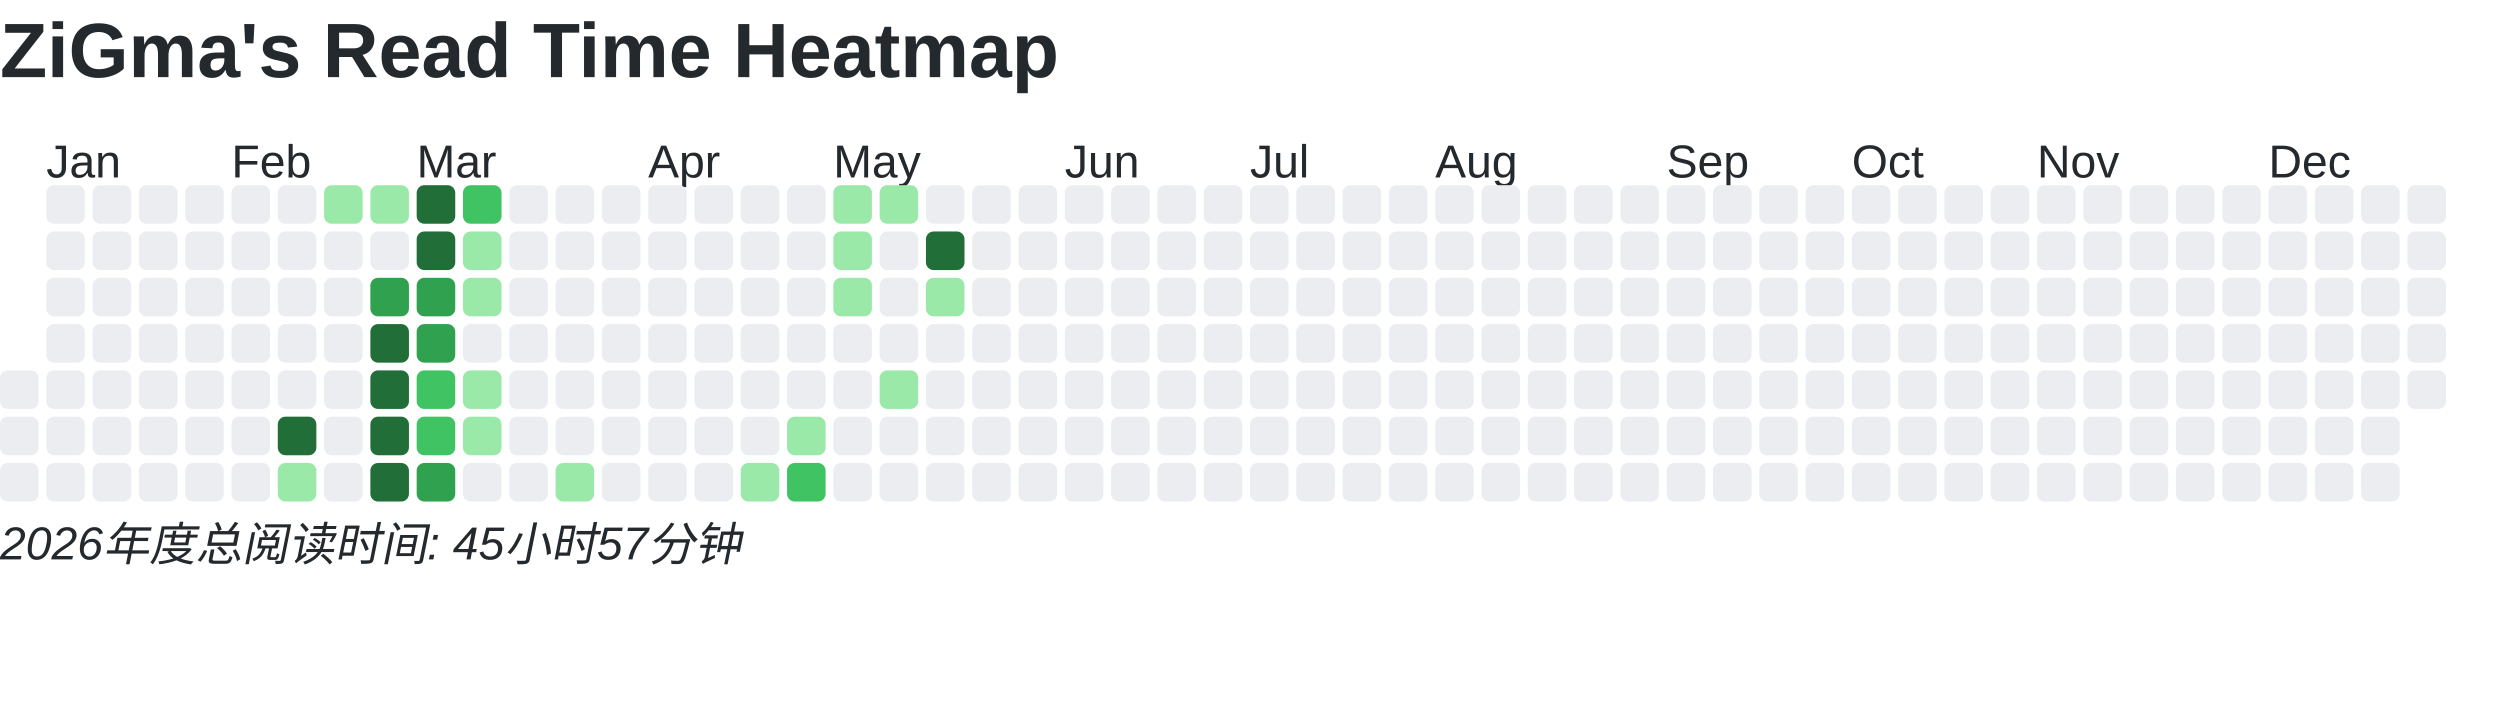
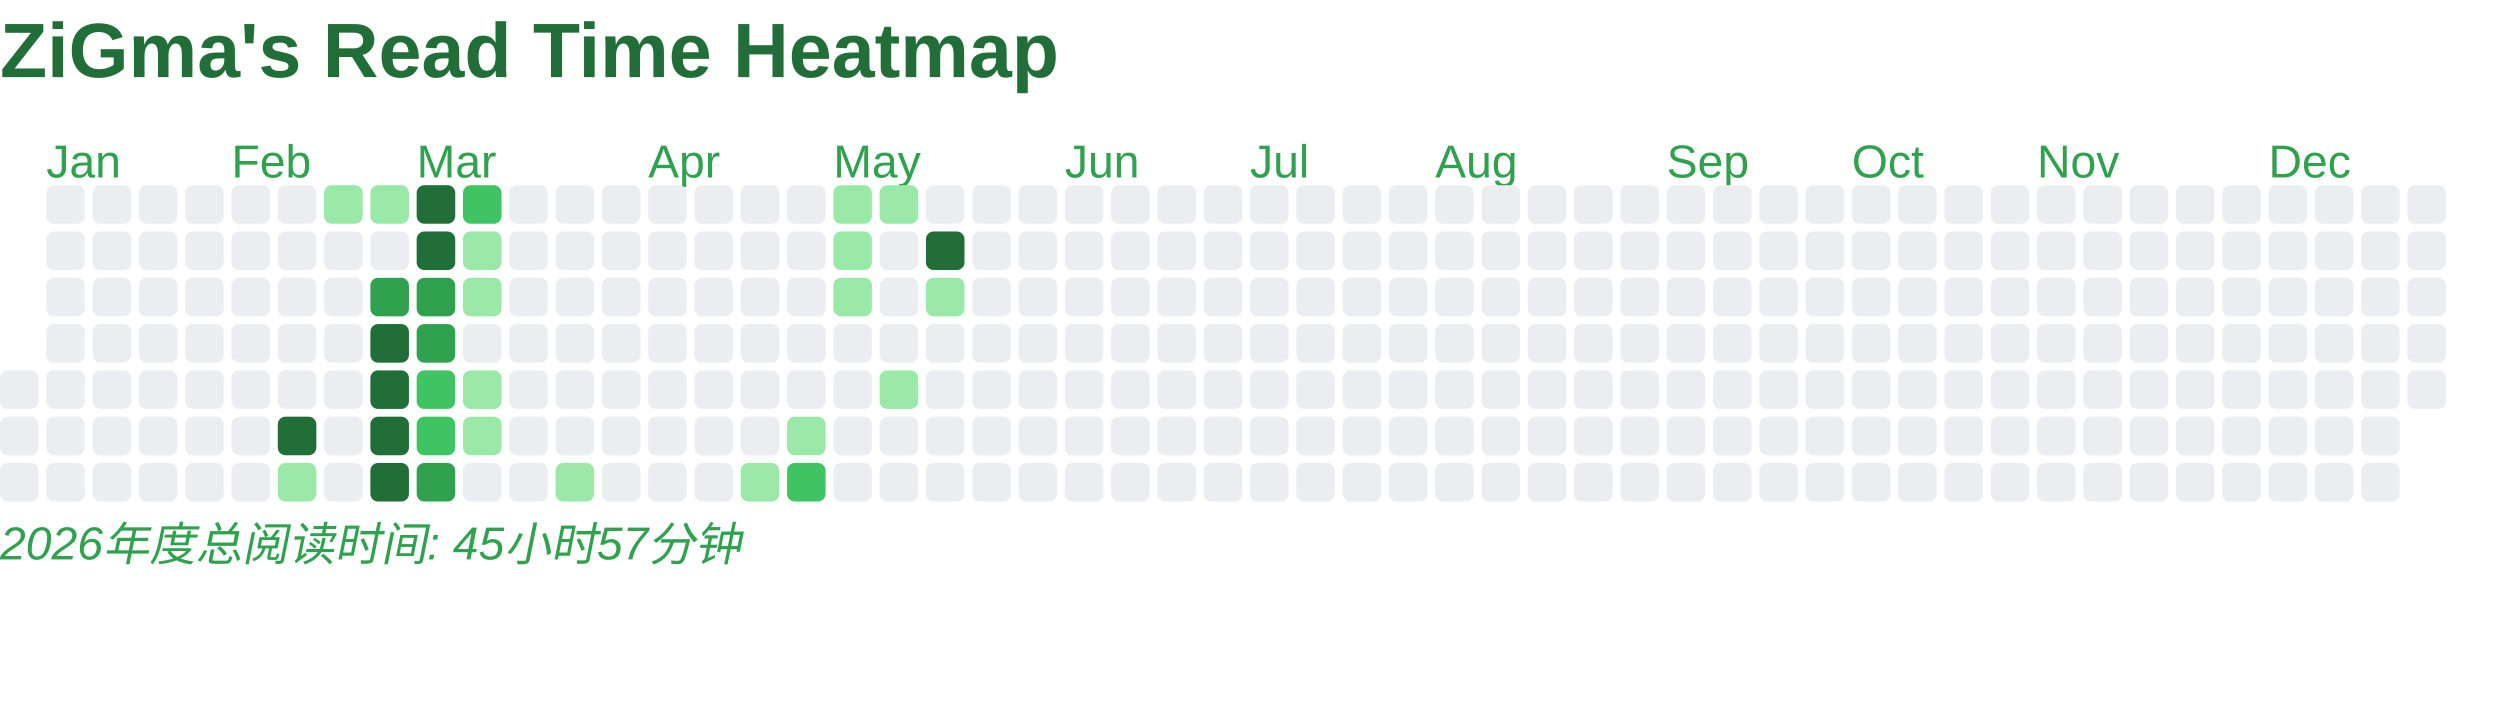
<svg xmlns="http://www.w3.org/2000/svg" baseProfile="full" height="184" version="1.1" width="648">
  <defs />
-   <text fill="#24292E" style="font-size:20px; font-family:Arial; font-weight:bold;" x="0" y="20">ZiGma's Read Time Heatmap</text>
+   <text fill="#216E39" style="font-size:20px; font-family:Arial; font-weight:bold;" x="0" y="20">ZiGma's Read Time Heatmap</text>
  <rect fill="#EBEDF0" height="10" rx="2" ry="2" width="10" x="0" y="96" />
  <rect fill="#EBEDF0" height="10" rx="2" ry="2" width="10" x="0" y="108" />
  <rect fill="#EBEDF0" height="10" rx="2" ry="2" width="10" x="0" y="120" />
-   <text fill="#24292E" style="font-size:12px; font-family:Arial;" x="12" y="46">Jan</text>
+   <text fill="#30A14E" style="font-size:12px; font-family:Arial;" x="12" y="46">Jan</text>
  <rect fill="#EBEDF0" height="10" rx="2" ry="2" width="10" x="12" y="48" />
  <rect fill="#EBEDF0" height="10" rx="2" ry="2" width="10" x="12" y="60" />
  <rect fill="#EBEDF0" height="10" rx="2" ry="2" width="10" x="12" y="72" />
  <rect fill="#EBEDF0" height="10" rx="2" ry="2" width="10" x="12" y="84" />
  <rect fill="#EBEDF0" height="10" rx="2" ry="2" width="10" x="12" y="96" />
  <rect fill="#EBEDF0" height="10" rx="2" ry="2" width="10" x="12" y="108" />
  <rect fill="#EBEDF0" height="10" rx="2" ry="2" width="10" x="12" y="120" />
  <rect fill="#EBEDF0" height="10" rx="2" ry="2" width="10" x="24" y="48" />
  <rect fill="#EBEDF0" height="10" rx="2" ry="2" width="10" x="24" y="60" />
  <rect fill="#EBEDF0" height="10" rx="2" ry="2" width="10" x="24" y="72" />
  <rect fill="#EBEDF0" height="10" rx="2" ry="2" width="10" x="24" y="84" />
  <rect fill="#EBEDF0" height="10" rx="2" ry="2" width="10" x="24" y="96" />
  <rect fill="#EBEDF0" height="10" rx="2" ry="2" width="10" x="24" y="108" />
  <rect fill="#EBEDF0" height="10" rx="2" ry="2" width="10" x="24" y="120" />
  <rect fill="#EBEDF0" height="10" rx="2" ry="2" width="10" x="36" y="48" />
  <rect fill="#EBEDF0" height="10" rx="2" ry="2" width="10" x="36" y="60" />
  <rect fill="#EBEDF0" height="10" rx="2" ry="2" width="10" x="36" y="72" />
  <rect fill="#EBEDF0" height="10" rx="2" ry="2" width="10" x="36" y="84" />
  <rect fill="#EBEDF0" height="10" rx="2" ry="2" width="10" x="36" y="96" />
  <rect fill="#EBEDF0" height="10" rx="2" ry="2" width="10" x="36" y="108" />
  <rect fill="#EBEDF0" height="10" rx="2" ry="2" width="10" x="36" y="120" />
  <rect fill="#EBEDF0" height="10" rx="2" ry="2" width="10" x="48" y="48" />
  <rect fill="#EBEDF0" height="10" rx="2" ry="2" width="10" x="48" y="60" />
  <rect fill="#EBEDF0" height="10" rx="2" ry="2" width="10" x="48" y="72" />
  <rect fill="#EBEDF0" height="10" rx="2" ry="2" width="10" x="48" y="84" />
  <rect fill="#EBEDF0" height="10" rx="2" ry="2" width="10" x="48" y="96" />
  <rect fill="#EBEDF0" height="10" rx="2" ry="2" width="10" x="48" y="108" />
  <rect fill="#EBEDF0" height="10" rx="2" ry="2" width="10" x="48" y="120" />
-   <text fill="#24292E" style="font-size:12px; font-family:Arial;" x="60" y="46">Feb</text>
+   <text fill="#30A14E" style="font-size:12px; font-family:Arial;" x="60" y="46">Feb</text>
  <rect fill="#EBEDF0" height="10" rx="2" ry="2" width="10" x="60" y="48" />
  <rect fill="#EBEDF0" height="10" rx="2" ry="2" width="10" x="60" y="60" />
  <rect fill="#EBEDF0" height="10" rx="2" ry="2" width="10" x="60" y="72" />
  <rect fill="#EBEDF0" height="10" rx="2" ry="2" width="10" x="60" y="84" />
  <rect fill="#EBEDF0" height="10" rx="2" ry="2" width="10" x="60" y="96" />
  <rect fill="#EBEDF0" height="10" rx="2" ry="2" width="10" x="60" y="108" />
  <rect fill="#EBEDF0" height="10" rx="2" ry="2" width="10" x="60" y="120" />
  <rect fill="#EBEDF0" height="10" rx="2" ry="2" width="10" x="72" y="48" />
  <rect fill="#EBEDF0" height="10" rx="2" ry="2" width="10" x="72" y="60" />
  <rect fill="#EBEDF0" height="10" rx="2" ry="2" width="10" x="72" y="72" />
  <rect fill="#EBEDF0" height="10" rx="2" ry="2" width="10" x="72" y="84" />
  <rect fill="#EBEDF0" height="10" rx="2" ry="2" width="10" x="72" y="96" />
  <rect fill="#216E39" height="10" rx="2" ry="2" width="10" x="72" y="108" />
  <rect fill="#9BE9A8" height="10" rx="2" ry="2" width="10" x="72" y="120" />
  <rect fill="#9BE9A8" height="10" rx="2" ry="2" width="10" x="84" y="48" />
  <rect fill="#EBEDF0" height="10" rx="2" ry="2" width="10" x="84" y="60" />
  <rect fill="#EBEDF0" height="10" rx="2" ry="2" width="10" x="84" y="72" />
  <rect fill="#EBEDF0" height="10" rx="2" ry="2" width="10" x="84" y="84" />
  <rect fill="#EBEDF0" height="10" rx="2" ry="2" width="10" x="84" y="96" />
  <rect fill="#EBEDF0" height="10" rx="2" ry="2" width="10" x="84" y="108" />
  <rect fill="#EBEDF0" height="10" rx="2" ry="2" width="10" x="84" y="120" />
  <rect fill="#9BE9A8" height="10" rx="2" ry="2" width="10" x="96" y="48" />
  <rect fill="#EBEDF0" height="10" rx="2" ry="2" width="10" x="96" y="60" />
  <rect fill="#30A14E" height="10" rx="2" ry="2" width="10" x="96" y="72" />
  <rect fill="#216E39" height="10" rx="2" ry="2" width="10" x="96" y="84" />
  <rect fill="#216E39" height="10" rx="2" ry="2" width="10" x="96" y="96" />
  <rect fill="#216E39" height="10" rx="2" ry="2" width="10" x="96" y="108" />
  <rect fill="#216E39" height="10" rx="2" ry="2" width="10" x="96" y="120" />
-   <text fill="#24292E" style="font-size:12px; font-family:Arial;" x="108" y="46">Mar</text>
+   <text fill="#30A14E" style="font-size:12px; font-family:Arial;" x="108" y="46">Mar</text>
  <rect fill="#216E39" height="10" rx="2" ry="2" width="10" x="108" y="48" />
  <rect fill="#216E39" height="10" rx="2" ry="2" width="10" x="108" y="60" />
  <rect fill="#30A14E" height="10" rx="2" ry="2" width="10" x="108" y="72" />
  <rect fill="#30A14E" height="10" rx="2" ry="2" width="10" x="108" y="84" />
  <rect fill="#40C463" height="10" rx="2" ry="2" width="10" x="108" y="96" />
  <rect fill="#40C463" height="10" rx="2" ry="2" width="10" x="108" y="108" />
  <rect fill="#30A14E" height="10" rx="2" ry="2" width="10" x="108" y="120" />
  <rect fill="#40C463" height="10" rx="2" ry="2" width="10" x="120" y="48" />
  <rect fill="#9BE9A8" height="10" rx="2" ry="2" width="10" x="120" y="60" />
  <rect fill="#9BE9A8" height="10" rx="2" ry="2" width="10" x="120" y="72" />
  <rect fill="#EBEDF0" height="10" rx="2" ry="2" width="10" x="120" y="84" />
  <rect fill="#9BE9A8" height="10" rx="2" ry="2" width="10" x="120" y="96" />
  <rect fill="#9BE9A8" height="10" rx="2" ry="2" width="10" x="120" y="108" />
  <rect fill="#EBEDF0" height="10" rx="2" ry="2" width="10" x="120" y="120" />
  <rect fill="#EBEDF0" height="10" rx="2" ry="2" width="10" x="132" y="48" />
  <rect fill="#EBEDF0" height="10" rx="2" ry="2" width="10" x="132" y="60" />
  <rect fill="#EBEDF0" height="10" rx="2" ry="2" width="10" x="132" y="72" />
  <rect fill="#EBEDF0" height="10" rx="2" ry="2" width="10" x="132" y="84" />
  <rect fill="#EBEDF0" height="10" rx="2" ry="2" width="10" x="132" y="96" />
  <rect fill="#EBEDF0" height="10" rx="2" ry="2" width="10" x="132" y="108" />
  <rect fill="#EBEDF0" height="10" rx="2" ry="2" width="10" x="132" y="120" />
  <rect fill="#EBEDF0" height="10" rx="2" ry="2" width="10" x="144" y="48" />
  <rect fill="#EBEDF0" height="10" rx="2" ry="2" width="10" x="144" y="60" />
  <rect fill="#EBEDF0" height="10" rx="2" ry="2" width="10" x="144" y="72" />
  <rect fill="#EBEDF0" height="10" rx="2" ry="2" width="10" x="144" y="84" />
  <rect fill="#EBEDF0" height="10" rx="2" ry="2" width="10" x="144" y="96" />
  <rect fill="#EBEDF0" height="10" rx="2" ry="2" width="10" x="144" y="108" />
  <rect fill="#9BE9A8" height="10" rx="2" ry="2" width="10" x="144" y="120" />
  <rect fill="#EBEDF0" height="10" rx="2" ry="2" width="10" x="156" y="48" />
  <rect fill="#EBEDF0" height="10" rx="2" ry="2" width="10" x="156" y="60" />
  <rect fill="#EBEDF0" height="10" rx="2" ry="2" width="10" x="156" y="72" />
  <rect fill="#EBEDF0" height="10" rx="2" ry="2" width="10" x="156" y="84" />
  <rect fill="#EBEDF0" height="10" rx="2" ry="2" width="10" x="156" y="96" />
  <rect fill="#EBEDF0" height="10" rx="2" ry="2" width="10" x="156" y="108" />
  <rect fill="#EBEDF0" height="10" rx="2" ry="2" width="10" x="156" y="120" />
-   <text fill="#24292E" style="font-size:12px; font-family:Arial;" x="168" y="46">Apr</text>
+   <text fill="#30A14E" style="font-size:12px; font-family:Arial;" x="168" y="46">Apr</text>
  <rect fill="#EBEDF0" height="10" rx="2" ry="2" width="10" x="168" y="48" />
  <rect fill="#EBEDF0" height="10" rx="2" ry="2" width="10" x="168" y="60" />
  <rect fill="#EBEDF0" height="10" rx="2" ry="2" width="10" x="168" y="72" />
  <rect fill="#EBEDF0" height="10" rx="2" ry="2" width="10" x="168" y="84" />
  <rect fill="#EBEDF0" height="10" rx="2" ry="2" width="10" x="168" y="96" />
  <rect fill="#EBEDF0" height="10" rx="2" ry="2" width="10" x="168" y="108" />
  <rect fill="#EBEDF0" height="10" rx="2" ry="2" width="10" x="168" y="120" />
  <rect fill="#EBEDF0" height="10" rx="2" ry="2" width="10" x="180" y="48" />
  <rect fill="#EBEDF0" height="10" rx="2" ry="2" width="10" x="180" y="60" />
  <rect fill="#EBEDF0" height="10" rx="2" ry="2" width="10" x="180" y="72" />
  <rect fill="#EBEDF0" height="10" rx="2" ry="2" width="10" x="180" y="84" />
  <rect fill="#EBEDF0" height="10" rx="2" ry="2" width="10" x="180" y="96" />
  <rect fill="#EBEDF0" height="10" rx="2" ry="2" width="10" x="180" y="108" />
  <rect fill="#EBEDF0" height="10" rx="2" ry="2" width="10" x="180" y="120" />
  <rect fill="#EBEDF0" height="10" rx="2" ry="2" width="10" x="192" y="48" />
  <rect fill="#EBEDF0" height="10" rx="2" ry="2" width="10" x="192" y="60" />
  <rect fill="#EBEDF0" height="10" rx="2" ry="2" width="10" x="192" y="72" />
  <rect fill="#EBEDF0" height="10" rx="2" ry="2" width="10" x="192" y="84" />
  <rect fill="#EBEDF0" height="10" rx="2" ry="2" width="10" x="192" y="96" />
  <rect fill="#EBEDF0" height="10" rx="2" ry="2" width="10" x="192" y="108" />
  <rect fill="#9BE9A8" height="10" rx="2" ry="2" width="10" x="192" y="120" />
  <rect fill="#EBEDF0" height="10" rx="2" ry="2" width="10" x="204" y="48" />
  <rect fill="#EBEDF0" height="10" rx="2" ry="2" width="10" x="204" y="60" />
  <rect fill="#EBEDF0" height="10" rx="2" ry="2" width="10" x="204" y="72" />
  <rect fill="#EBEDF0" height="10" rx="2" ry="2" width="10" x="204" y="84" />
  <rect fill="#EBEDF0" height="10" rx="2" ry="2" width="10" x="204" y="96" />
  <rect fill="#9BE9A8" height="10" rx="2" ry="2" width="10" x="204" y="108" />
  <rect fill="#40C463" height="10" rx="2" ry="2" width="10" x="204" y="120" />
-   <text fill="#24292E" style="font-size:12px; font-family:Arial;" x="216" y="46">May</text>
+   <text fill="#30A14E" style="font-size:12px; font-family:Arial;" x="216" y="46">May</text>
  <rect fill="#9BE9A8" height="10" rx="2" ry="2" width="10" x="216" y="48" />
  <rect fill="#9BE9A8" height="10" rx="2" ry="2" width="10" x="216" y="60" />
  <rect fill="#9BE9A8" height="10" rx="2" ry="2" width="10" x="216" y="72" />
  <rect fill="#EBEDF0" height="10" rx="2" ry="2" width="10" x="216" y="84" />
  <rect fill="#EBEDF0" height="10" rx="2" ry="2" width="10" x="216" y="96" />
  <rect fill="#EBEDF0" height="10" rx="2" ry="2" width="10" x="216" y="108" />
  <rect fill="#EBEDF0" height="10" rx="2" ry="2" width="10" x="216" y="120" />
  <rect fill="#9BE9A8" height="10" rx="2" ry="2" width="10" x="228" y="48" />
  <rect fill="#EBEDF0" height="10" rx="2" ry="2" width="10" x="228" y="60" />
  <rect fill="#EBEDF0" height="10" rx="2" ry="2" width="10" x="228" y="72" />
  <rect fill="#EBEDF0" height="10" rx="2" ry="2" width="10" x="228" y="84" />
  <rect fill="#9BE9A8" height="10" rx="2" ry="2" width="10" x="228" y="96" />
  <rect fill="#EBEDF0" height="10" rx="2" ry="2" width="10" x="228" y="108" />
  <rect fill="#EBEDF0" height="10" rx="2" ry="2" width="10" x="228" y="120" />
  <rect fill="#EBEDF0" height="10" rx="2" ry="2" width="10" x="240" y="48" />
  <rect fill="#216E39" height="10" rx="2" ry="2" width="10" x="240" y="60" />
  <rect fill="#9BE9A8" height="10" rx="2" ry="2" width="10" x="240" y="72" />
  <rect fill="#EBEDF0" height="10" rx="2" ry="2" width="10" x="240" y="84" />
  <rect fill="#EBEDF0" height="10" rx="2" ry="2" width="10" x="240" y="96" />
  <rect fill="#EBEDF0" height="10" rx="2" ry="2" width="10" x="240" y="108" />
  <rect fill="#EBEDF0" height="10" rx="2" ry="2" width="10" x="240" y="120" />
  <rect fill="#EBEDF0" height="10" rx="2" ry="2" width="10" x="252" y="48" />
  <rect fill="#EBEDF0" height="10" rx="2" ry="2" width="10" x="252" y="60" />
  <rect fill="#EBEDF0" height="10" rx="2" ry="2" width="10" x="252" y="72" />
  <rect fill="#EBEDF0" height="10" rx="2" ry="2" width="10" x="252" y="84" />
  <rect fill="#EBEDF0" height="10" rx="2" ry="2" width="10" x="252" y="96" />
  <rect fill="#EBEDF0" height="10" rx="2" ry="2" width="10" x="252" y="108" />
  <rect fill="#EBEDF0" height="10" rx="2" ry="2" width="10" x="252" y="120" />
  <rect fill="#EBEDF0" height="10" rx="2" ry="2" width="10" x="264" y="48" />
  <rect fill="#EBEDF0" height="10" rx="2" ry="2" width="10" x="264" y="60" />
  <rect fill="#EBEDF0" height="10" rx="2" ry="2" width="10" x="264" y="72" />
  <rect fill="#EBEDF0" height="10" rx="2" ry="2" width="10" x="264" y="84" />
  <rect fill="#EBEDF0" height="10" rx="2" ry="2" width="10" x="264" y="96" />
  <rect fill="#EBEDF0" height="10" rx="2" ry="2" width="10" x="264" y="108" />
  <rect fill="#EBEDF0" height="10" rx="2" ry="2" width="10" x="264" y="120" />
-   <text fill="#24292E" style="font-size:12px; font-family:Arial;" x="276" y="46">Jun</text>
+   <text fill="#30A14E" style="font-size:12px; font-family:Arial;" x="276" y="46">Jun</text>
  <rect fill="#EBEDF0" height="10" rx="2" ry="2" width="10" x="276" y="48" />
  <rect fill="#EBEDF0" height="10" rx="2" ry="2" width="10" x="276" y="60" />
  <rect fill="#EBEDF0" height="10" rx="2" ry="2" width="10" x="276" y="72" />
  <rect fill="#EBEDF0" height="10" rx="2" ry="2" width="10" x="276" y="84" />
  <rect fill="#EBEDF0" height="10" rx="2" ry="2" width="10" x="276" y="96" />
  <rect fill="#EBEDF0" height="10" rx="2" ry="2" width="10" x="276" y="108" />
  <rect fill="#EBEDF0" height="10" rx="2" ry="2" width="10" x="276" y="120" />
  <rect fill="#EBEDF0" height="10" rx="2" ry="2" width="10" x="288" y="48" />
  <rect fill="#EBEDF0" height="10" rx="2" ry="2" width="10" x="288" y="60" />
  <rect fill="#EBEDF0" height="10" rx="2" ry="2" width="10" x="288" y="72" />
  <rect fill="#EBEDF0" height="10" rx="2" ry="2" width="10" x="288" y="84" />
  <rect fill="#EBEDF0" height="10" rx="2" ry="2" width="10" x="288" y="96" />
  <rect fill="#EBEDF0" height="10" rx="2" ry="2" width="10" x="288" y="108" />
  <rect fill="#EBEDF0" height="10" rx="2" ry="2" width="10" x="288" y="120" />
  <rect fill="#EBEDF0" height="10" rx="2" ry="2" width="10" x="300" y="48" />
  <rect fill="#EBEDF0" height="10" rx="2" ry="2" width="10" x="300" y="60" />
  <rect fill="#EBEDF0" height="10" rx="2" ry="2" width="10" x="300" y="72" />
  <rect fill="#EBEDF0" height="10" rx="2" ry="2" width="10" x="300" y="84" />
  <rect fill="#EBEDF0" height="10" rx="2" ry="2" width="10" x="300" y="96" />
  <rect fill="#EBEDF0" height="10" rx="2" ry="2" width="10" x="300" y="108" />
  <rect fill="#EBEDF0" height="10" rx="2" ry="2" width="10" x="300" y="120" />
  <rect fill="#EBEDF0" height="10" rx="2" ry="2" width="10" x="312" y="48" />
  <rect fill="#EBEDF0" height="10" rx="2" ry="2" width="10" x="312" y="60" />
  <rect fill="#EBEDF0" height="10" rx="2" ry="2" width="10" x="312" y="72" />
  <rect fill="#EBEDF0" height="10" rx="2" ry="2" width="10" x="312" y="84" />
  <rect fill="#EBEDF0" height="10" rx="2" ry="2" width="10" x="312" y="96" />
  <rect fill="#EBEDF0" height="10" rx="2" ry="2" width="10" x="312" y="108" />
  <rect fill="#EBEDF0" height="10" rx="2" ry="2" width="10" x="312" y="120" />
-   <text fill="#24292E" style="font-size:12px; font-family:Arial;" x="324" y="46">Jul</text>
+   <text fill="#30A14E" style="font-size:12px; font-family:Arial;" x="324" y="46">Jul</text>
  <rect fill="#EBEDF0" height="10" rx="2" ry="2" width="10" x="324" y="48" />
  <rect fill="#EBEDF0" height="10" rx="2" ry="2" width="10" x="324" y="60" />
  <rect fill="#EBEDF0" height="10" rx="2" ry="2" width="10" x="324" y="72" />
  <rect fill="#EBEDF0" height="10" rx="2" ry="2" width="10" x="324" y="84" />
  <rect fill="#EBEDF0" height="10" rx="2" ry="2" width="10" x="324" y="96" />
  <rect fill="#EBEDF0" height="10" rx="2" ry="2" width="10" x="324" y="108" />
  <rect fill="#EBEDF0" height="10" rx="2" ry="2" width="10" x="324" y="120" />
  <rect fill="#EBEDF0" height="10" rx="2" ry="2" width="10" x="336" y="48" />
  <rect fill="#EBEDF0" height="10" rx="2" ry="2" width="10" x="336" y="60" />
  <rect fill="#EBEDF0" height="10" rx="2" ry="2" width="10" x="336" y="72" />
  <rect fill="#EBEDF0" height="10" rx="2" ry="2" width="10" x="336" y="84" />
  <rect fill="#EBEDF0" height="10" rx="2" ry="2" width="10" x="336" y="96" />
  <rect fill="#EBEDF0" height="10" rx="2" ry="2" width="10" x="336" y="108" />
  <rect fill="#EBEDF0" height="10" rx="2" ry="2" width="10" x="336" y="120" />
  <rect fill="#EBEDF0" height="10" rx="2" ry="2" width="10" x="348" y="48" />
  <rect fill="#EBEDF0" height="10" rx="2" ry="2" width="10" x="348" y="60" />
  <rect fill="#EBEDF0" height="10" rx="2" ry="2" width="10" x="348" y="72" />
  <rect fill="#EBEDF0" height="10" rx="2" ry="2" width="10" x="348" y="84" />
  <rect fill="#EBEDF0" height="10" rx="2" ry="2" width="10" x="348" y="96" />
  <rect fill="#EBEDF0" height="10" rx="2" ry="2" width="10" x="348" y="108" />
  <rect fill="#EBEDF0" height="10" rx="2" ry="2" width="10" x="348" y="120" />
  <rect fill="#EBEDF0" height="10" rx="2" ry="2" width="10" x="360" y="48" />
  <rect fill="#EBEDF0" height="10" rx="2" ry="2" width="10" x="360" y="60" />
  <rect fill="#EBEDF0" height="10" rx="2" ry="2" width="10" x="360" y="72" />
  <rect fill="#EBEDF0" height="10" rx="2" ry="2" width="10" x="360" y="84" />
  <rect fill="#EBEDF0" height="10" rx="2" ry="2" width="10" x="360" y="96" />
  <rect fill="#EBEDF0" height="10" rx="2" ry="2" width="10" x="360" y="108" />
  <rect fill="#EBEDF0" height="10" rx="2" ry="2" width="10" x="360" y="120" />
-   <text fill="#24292E" style="font-size:12px; font-family:Arial;" x="372" y="46">Aug</text>
+   <text fill="#30A14E" style="font-size:12px; font-family:Arial;" x="372" y="46">Aug</text>
  <rect fill="#EBEDF0" height="10" rx="2" ry="2" width="10" x="372" y="48" />
  <rect fill="#EBEDF0" height="10" rx="2" ry="2" width="10" x="372" y="60" />
  <rect fill="#EBEDF0" height="10" rx="2" ry="2" width="10" x="372" y="72" />
  <rect fill="#EBEDF0" height="10" rx="2" ry="2" width="10" x="372" y="84" />
  <rect fill="#EBEDF0" height="10" rx="2" ry="2" width="10" x="372" y="96" />
  <rect fill="#EBEDF0" height="10" rx="2" ry="2" width="10" x="372" y="108" />
  <rect fill="#EBEDF0" height="10" rx="2" ry="2" width="10" x="372" y="120" />
  <rect fill="#EBEDF0" height="10" rx="2" ry="2" width="10" x="384" y="48" />
  <rect fill="#EBEDF0" height="10" rx="2" ry="2" width="10" x="384" y="60" />
  <rect fill="#EBEDF0" height="10" rx="2" ry="2" width="10" x="384" y="72" />
  <rect fill="#EBEDF0" height="10" rx="2" ry="2" width="10" x="384" y="84" />
  <rect fill="#EBEDF0" height="10" rx="2" ry="2" width="10" x="384" y="96" />
  <rect fill="#EBEDF0" height="10" rx="2" ry="2" width="10" x="384" y="108" />
  <rect fill="#EBEDF0" height="10" rx="2" ry="2" width="10" x="384" y="120" />
  <rect fill="#EBEDF0" height="10" rx="2" ry="2" width="10" x="396" y="48" />
  <rect fill="#EBEDF0" height="10" rx="2" ry="2" width="10" x="396" y="60" />
  <rect fill="#EBEDF0" height="10" rx="2" ry="2" width="10" x="396" y="72" />
  <rect fill="#EBEDF0" height="10" rx="2" ry="2" width="10" x="396" y="84" />
  <rect fill="#EBEDF0" height="10" rx="2" ry="2" width="10" x="396" y="96" />
  <rect fill="#EBEDF0" height="10" rx="2" ry="2" width="10" x="396" y="108" />
  <rect fill="#EBEDF0" height="10" rx="2" ry="2" width="10" x="396" y="120" />
  <rect fill="#EBEDF0" height="10" rx="2" ry="2" width="10" x="408" y="48" />
  <rect fill="#EBEDF0" height="10" rx="2" ry="2" width="10" x="408" y="60" />
  <rect fill="#EBEDF0" height="10" rx="2" ry="2" width="10" x="408" y="72" />
  <rect fill="#EBEDF0" height="10" rx="2" ry="2" width="10" x="408" y="84" />
  <rect fill="#EBEDF0" height="10" rx="2" ry="2" width="10" x="408" y="96" />
  <rect fill="#EBEDF0" height="10" rx="2" ry="2" width="10" x="408" y="108" />
  <rect fill="#EBEDF0" height="10" rx="2" ry="2" width="10" x="408" y="120" />
  <rect fill="#EBEDF0" height="10" rx="2" ry="2" width="10" x="420" y="48" />
  <rect fill="#EBEDF0" height="10" rx="2" ry="2" width="10" x="420" y="60" />
  <rect fill="#EBEDF0" height="10" rx="2" ry="2" width="10" x="420" y="72" />
  <rect fill="#EBEDF0" height="10" rx="2" ry="2" width="10" x="420" y="84" />
  <rect fill="#EBEDF0" height="10" rx="2" ry="2" width="10" x="420" y="96" />
  <rect fill="#EBEDF0" height="10" rx="2" ry="2" width="10" x="420" y="108" />
  <rect fill="#EBEDF0" height="10" rx="2" ry="2" width="10" x="420" y="120" />
-   <text fill="#24292E" style="font-size:12px; font-family:Arial;" x="432" y="46">Sep</text>
+   <text fill="#30A14E" style="font-size:12px; font-family:Arial;" x="432" y="46">Sep</text>
  <rect fill="#EBEDF0" height="10" rx="2" ry="2" width="10" x="432" y="48" />
  <rect fill="#EBEDF0" height="10" rx="2" ry="2" width="10" x="432" y="60" />
  <rect fill="#EBEDF0" height="10" rx="2" ry="2" width="10" x="432" y="72" />
  <rect fill="#EBEDF0" height="10" rx="2" ry="2" width="10" x="432" y="84" />
  <rect fill="#EBEDF0" height="10" rx="2" ry="2" width="10" x="432" y="96" />
  <rect fill="#EBEDF0" height="10" rx="2" ry="2" width="10" x="432" y="108" />
  <rect fill="#EBEDF0" height="10" rx="2" ry="2" width="10" x="432" y="120" />
  <rect fill="#EBEDF0" height="10" rx="2" ry="2" width="10" x="444" y="48" />
  <rect fill="#EBEDF0" height="10" rx="2" ry="2" width="10" x="444" y="60" />
  <rect fill="#EBEDF0" height="10" rx="2" ry="2" width="10" x="444" y="72" />
  <rect fill="#EBEDF0" height="10" rx="2" ry="2" width="10" x="444" y="84" />
  <rect fill="#EBEDF0" height="10" rx="2" ry="2" width="10" x="444" y="96" />
  <rect fill="#EBEDF0" height="10" rx="2" ry="2" width="10" x="444" y="108" />
  <rect fill="#EBEDF0" height="10" rx="2" ry="2" width="10" x="444" y="120" />
  <rect fill="#EBEDF0" height="10" rx="2" ry="2" width="10" x="456" y="48" />
  <rect fill="#EBEDF0" height="10" rx="2" ry="2" width="10" x="456" y="60" />
  <rect fill="#EBEDF0" height="10" rx="2" ry="2" width="10" x="456" y="72" />
  <rect fill="#EBEDF0" height="10" rx="2" ry="2" width="10" x="456" y="84" />
  <rect fill="#EBEDF0" height="10" rx="2" ry="2" width="10" x="456" y="96" />
  <rect fill="#EBEDF0" height="10" rx="2" ry="2" width="10" x="456" y="108" />
  <rect fill="#EBEDF0" height="10" rx="2" ry="2" width="10" x="456" y="120" />
  <rect fill="#EBEDF0" height="10" rx="2" ry="2" width="10" x="468" y="48" />
  <rect fill="#EBEDF0" height="10" rx="2" ry="2" width="10" x="468" y="60" />
  <rect fill="#EBEDF0" height="10" rx="2" ry="2" width="10" x="468" y="72" />
  <rect fill="#EBEDF0" height="10" rx="2" ry="2" width="10" x="468" y="84" />
  <rect fill="#EBEDF0" height="10" rx="2" ry="2" width="10" x="468" y="96" />
  <rect fill="#EBEDF0" height="10" rx="2" ry="2" width="10" x="468" y="108" />
  <rect fill="#EBEDF0" height="10" rx="2" ry="2" width="10" x="468" y="120" />
-   <text fill="#24292E" style="font-size:12px; font-family:Arial;" x="480" y="46">Oct</text>
+   <text fill="#30A14E" style="font-size:12px; font-family:Arial;" x="480" y="46">Oct</text>
  <rect fill="#EBEDF0" height="10" rx="2" ry="2" width="10" x="480" y="48" />
  <rect fill="#EBEDF0" height="10" rx="2" ry="2" width="10" x="480" y="60" />
  <rect fill="#EBEDF0" height="10" rx="2" ry="2" width="10" x="480" y="72" />
  <rect fill="#EBEDF0" height="10" rx="2" ry="2" width="10" x="480" y="84" />
  <rect fill="#EBEDF0" height="10" rx="2" ry="2" width="10" x="480" y="96" />
  <rect fill="#EBEDF0" height="10" rx="2" ry="2" width="10" x="480" y="108" />
  <rect fill="#EBEDF0" height="10" rx="2" ry="2" width="10" x="480" y="120" />
  <rect fill="#EBEDF0" height="10" rx="2" ry="2" width="10" x="492" y="48" />
  <rect fill="#EBEDF0" height="10" rx="2" ry="2" width="10" x="492" y="60" />
  <rect fill="#EBEDF0" height="10" rx="2" ry="2" width="10" x="492" y="72" />
  <rect fill="#EBEDF0" height="10" rx="2" ry="2" width="10" x="492" y="84" />
  <rect fill="#EBEDF0" height="10" rx="2" ry="2" width="10" x="492" y="96" />
  <rect fill="#EBEDF0" height="10" rx="2" ry="2" width="10" x="492" y="108" />
  <rect fill="#EBEDF0" height="10" rx="2" ry="2" width="10" x="492" y="120" />
  <rect fill="#EBEDF0" height="10" rx="2" ry="2" width="10" x="504" y="48" />
  <rect fill="#EBEDF0" height="10" rx="2" ry="2" width="10" x="504" y="60" />
  <rect fill="#EBEDF0" height="10" rx="2" ry="2" width="10" x="504" y="72" />
  <rect fill="#EBEDF0" height="10" rx="2" ry="2" width="10" x="504" y="84" />
  <rect fill="#EBEDF0" height="10" rx="2" ry="2" width="10" x="504" y="96" />
  <rect fill="#EBEDF0" height="10" rx="2" ry="2" width="10" x="504" y="108" />
  <rect fill="#EBEDF0" height="10" rx="2" ry="2" width="10" x="504" y="120" />
  <rect fill="#EBEDF0" height="10" rx="2" ry="2" width="10" x="516" y="48" />
  <rect fill="#EBEDF0" height="10" rx="2" ry="2" width="10" x="516" y="60" />
  <rect fill="#EBEDF0" height="10" rx="2" ry="2" width="10" x="516" y="72" />
  <rect fill="#EBEDF0" height="10" rx="2" ry="2" width="10" x="516" y="84" />
  <rect fill="#EBEDF0" height="10" rx="2" ry="2" width="10" x="516" y="96" />
  <rect fill="#EBEDF0" height="10" rx="2" ry="2" width="10" x="516" y="108" />
  <rect fill="#EBEDF0" height="10" rx="2" ry="2" width="10" x="516" y="120" />
-   <text fill="#24292E" style="font-size:12px; font-family:Arial;" x="528" y="46">Nov</text>
+   <text fill="#30A14E" style="font-size:12px; font-family:Arial;" x="528" y="46">Nov</text>
  <rect fill="#EBEDF0" height="10" rx="2" ry="2" width="10" x="528" y="48" />
  <rect fill="#EBEDF0" height="10" rx="2" ry="2" width="10" x="528" y="60" />
  <rect fill="#EBEDF0" height="10" rx="2" ry="2" width="10" x="528" y="72" />
  <rect fill="#EBEDF0" height="10" rx="2" ry="2" width="10" x="528" y="84" />
  <rect fill="#EBEDF0" height="10" rx="2" ry="2" width="10" x="528" y="96" />
  <rect fill="#EBEDF0" height="10" rx="2" ry="2" width="10" x="528" y="108" />
  <rect fill="#EBEDF0" height="10" rx="2" ry="2" width="10" x="528" y="120" />
  <rect fill="#EBEDF0" height="10" rx="2" ry="2" width="10" x="540" y="48" />
  <rect fill="#EBEDF0" height="10" rx="2" ry="2" width="10" x="540" y="60" />
  <rect fill="#EBEDF0" height="10" rx="2" ry="2" width="10" x="540" y="72" />
  <rect fill="#EBEDF0" height="10" rx="2" ry="2" width="10" x="540" y="84" />
  <rect fill="#EBEDF0" height="10" rx="2" ry="2" width="10" x="540" y="96" />
  <rect fill="#EBEDF0" height="10" rx="2" ry="2" width="10" x="540" y="108" />
  <rect fill="#EBEDF0" height="10" rx="2" ry="2" width="10" x="540" y="120" />
  <rect fill="#EBEDF0" height="10" rx="2" ry="2" width="10" x="552" y="48" />
  <rect fill="#EBEDF0" height="10" rx="2" ry="2" width="10" x="552" y="60" />
  <rect fill="#EBEDF0" height="10" rx="2" ry="2" width="10" x="552" y="72" />
  <rect fill="#EBEDF0" height="10" rx="2" ry="2" width="10" x="552" y="84" />
  <rect fill="#EBEDF0" height="10" rx="2" ry="2" width="10" x="552" y="96" />
  <rect fill="#EBEDF0" height="10" rx="2" ry="2" width="10" x="552" y="108" />
  <rect fill="#EBEDF0" height="10" rx="2" ry="2" width="10" x="552" y="120" />
  <rect fill="#EBEDF0" height="10" rx="2" ry="2" width="10" x="564" y="48" />
  <rect fill="#EBEDF0" height="10" rx="2" ry="2" width="10" x="564" y="60" />
  <rect fill="#EBEDF0" height="10" rx="2" ry="2" width="10" x="564" y="72" />
  <rect fill="#EBEDF0" height="10" rx="2" ry="2" width="10" x="564" y="84" />
  <rect fill="#EBEDF0" height="10" rx="2" ry="2" width="10" x="564" y="96" />
  <rect fill="#EBEDF0" height="10" rx="2" ry="2" width="10" x="564" y="108" />
  <rect fill="#EBEDF0" height="10" rx="2" ry="2" width="10" x="564" y="120" />
  <rect fill="#EBEDF0" height="10" rx="2" ry="2" width="10" x="576" y="48" />
  <rect fill="#EBEDF0" height="10" rx="2" ry="2" width="10" x="576" y="60" />
  <rect fill="#EBEDF0" height="10" rx="2" ry="2" width="10" x="576" y="72" />
  <rect fill="#EBEDF0" height="10" rx="2" ry="2" width="10" x="576" y="84" />
  <rect fill="#EBEDF0" height="10" rx="2" ry="2" width="10" x="576" y="96" />
  <rect fill="#EBEDF0" height="10" rx="2" ry="2" width="10" x="576" y="108" />
  <rect fill="#EBEDF0" height="10" rx="2" ry="2" width="10" x="576" y="120" />
-   <text fill="#24292E" style="font-size:12px; font-family:Arial;" x="588" y="46">Dec</text>
+   <text fill="#30A14E" style="font-size:12px; font-family:Arial;" x="588" y="46">Dec</text>
  <rect fill="#EBEDF0" height="10" rx="2" ry="2" width="10" x="588" y="48" />
  <rect fill="#EBEDF0" height="10" rx="2" ry="2" width="10" x="588" y="60" />
  <rect fill="#EBEDF0" height="10" rx="2" ry="2" width="10" x="588" y="72" />
  <rect fill="#EBEDF0" height="10" rx="2" ry="2" width="10" x="588" y="84" />
  <rect fill="#EBEDF0" height="10" rx="2" ry="2" width="10" x="588" y="96" />
  <rect fill="#EBEDF0" height="10" rx="2" ry="2" width="10" x="588" y="108" />
  <rect fill="#EBEDF0" height="10" rx="2" ry="2" width="10" x="588" y="120" />
  <rect fill="#EBEDF0" height="10" rx="2" ry="2" width="10" x="600" y="48" />
  <rect fill="#EBEDF0" height="10" rx="2" ry="2" width="10" x="600" y="60" />
  <rect fill="#EBEDF0" height="10" rx="2" ry="2" width="10" x="600" y="72" />
  <rect fill="#EBEDF0" height="10" rx="2" ry="2" width="10" x="600" y="84" />
  <rect fill="#EBEDF0" height="10" rx="2" ry="2" width="10" x="600" y="96" />
  <rect fill="#EBEDF0" height="10" rx="2" ry="2" width="10" x="600" y="108" />
  <rect fill="#EBEDF0" height="10" rx="2" ry="2" width="10" x="600" y="120" />
  <rect fill="#EBEDF0" height="10" rx="2" ry="2" width="10" x="612" y="48" />
  <rect fill="#EBEDF0" height="10" rx="2" ry="2" width="10" x="612" y="60" />
  <rect fill="#EBEDF0" height="10" rx="2" ry="2" width="10" x="612" y="72" />
  <rect fill="#EBEDF0" height="10" rx="2" ry="2" width="10" x="612" y="84" />
  <rect fill="#EBEDF0" height="10" rx="2" ry="2" width="10" x="612" y="96" />
  <rect fill="#EBEDF0" height="10" rx="2" ry="2" width="10" x="612" y="108" />
  <rect fill="#EBEDF0" height="10" rx="2" ry="2" width="10" x="612" y="120" />
  <rect fill="#EBEDF0" height="10" rx="2" ry="2" width="10" x="624" y="48" />
  <rect fill="#EBEDF0" height="10" rx="2" ry="2" width="10" x="624" y="60" />
  <rect fill="#EBEDF0" height="10" rx="2" ry="2" width="10" x="624" y="72" />
  <rect fill="#EBEDF0" height="10" rx="2" ry="2" width="10" x="624" y="84" />
  <rect fill="#EBEDF0" height="10" rx="2" ry="2" width="10" x="624" y="96" />
-   <text fill="#24292E" style="font-size:12px; font-family:Arial; font-style:italic;" x="0" y="145">2026年度总阅读时间: 45小时57分钟</text>
+   <text fill="#30A14E" style="font-size:12px; font-family:Arial; font-style:italic;" x="0" y="145">2026年度总阅读时间: 45小时57分钟</text>
</svg>
